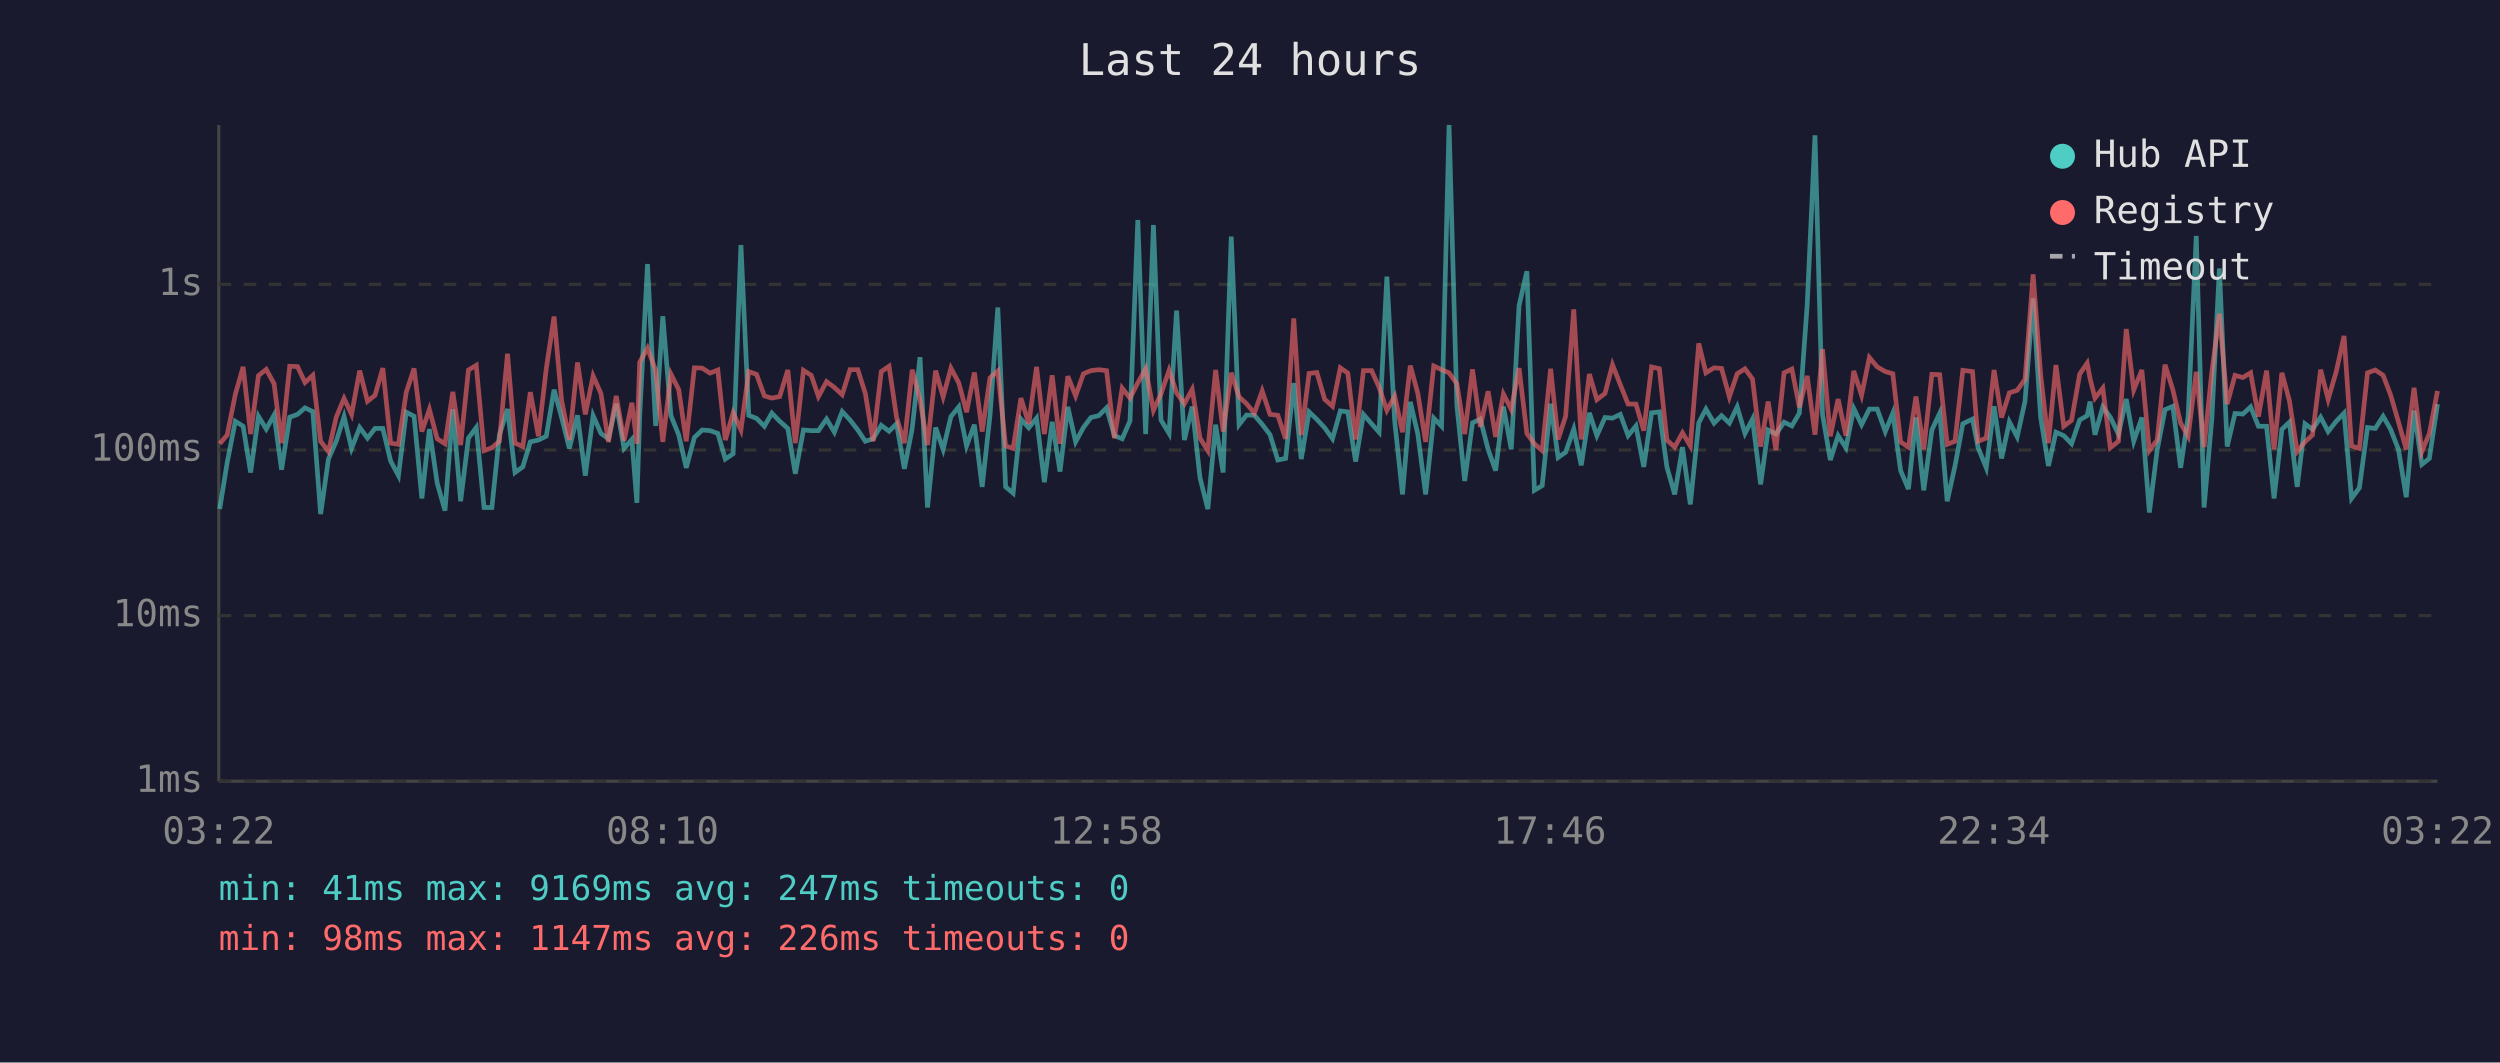
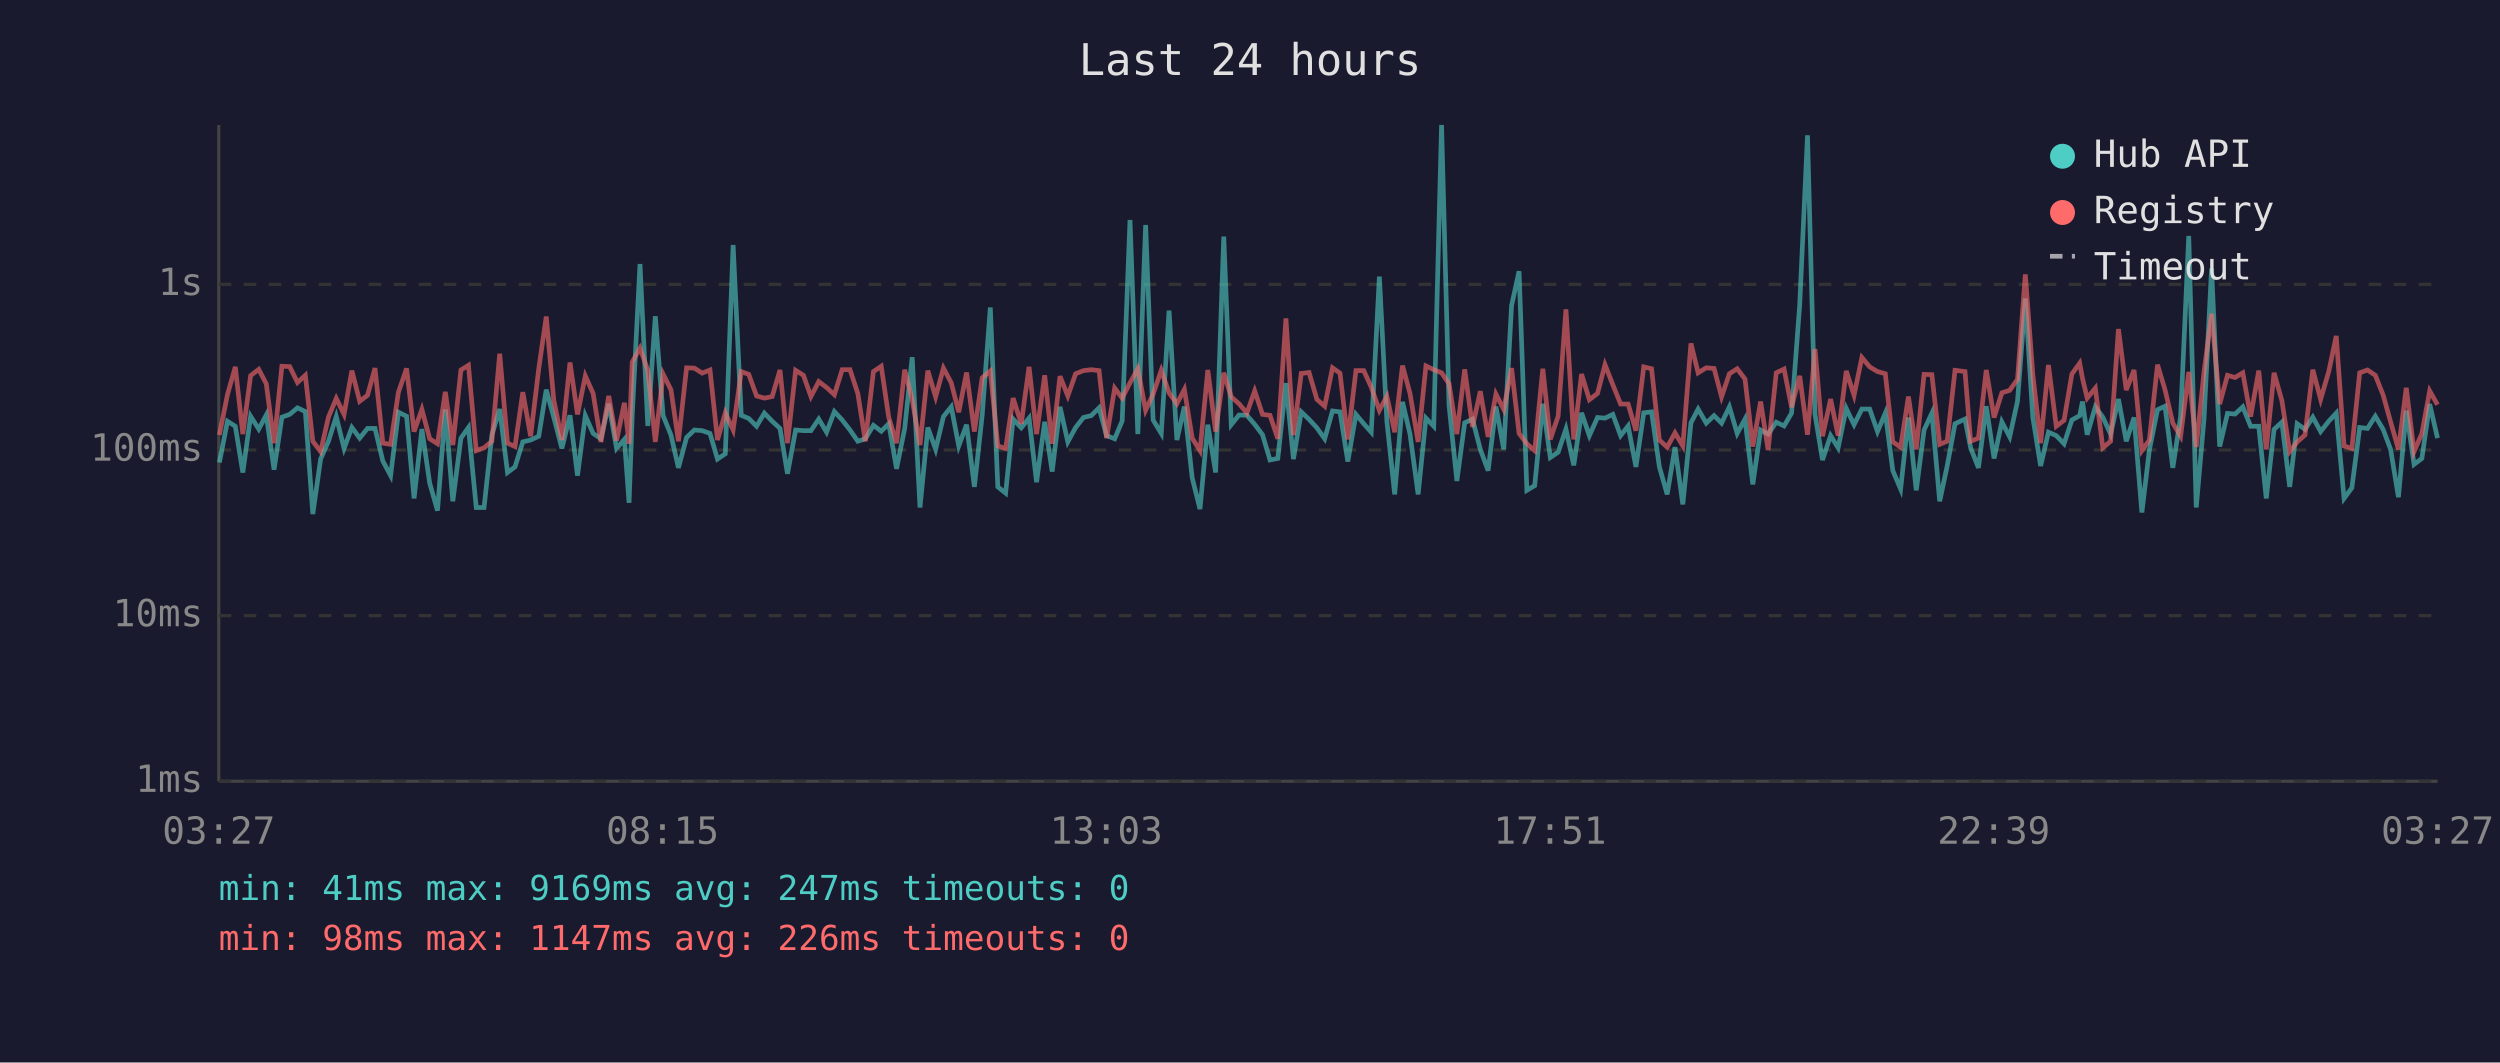
<svg xmlns="http://www.w3.org/2000/svg" viewBox="0 0 800 340" font-family="monospace" font-size="12">
  <rect width="800" height="340" fill="#1a1a2e" />
  <text x="400" y="24" fill="#e0e0e0" font-size="14" text-anchor="middle">Last 24 hours</text>
  <line x1="70" y1="40" x2="70" y2="250" stroke="#444" stroke-width="1" />
  <line x1="70" y1="250" x2="780" y2="250" stroke="#444" stroke-width="1" />
  <line x1="70" y1="250" x2="780" y2="250" stroke="#333" stroke-width="1" stroke-dasharray="4" />
  <text x="65" y="250" fill="#888" text-anchor="end" dominant-baseline="middle">1ms</text>
  <line x1="70" y1="197" x2="780" y2="197" stroke="#333" stroke-width="1" stroke-dasharray="4" />
  <text x="65" y="197" fill="#888" text-anchor="end" dominant-baseline="middle">10ms</text>
  <line x1="70" y1="144" x2="780" y2="144" stroke="#333" stroke-width="1" stroke-dasharray="4" />
  <text x="65" y="144" fill="#888" text-anchor="end" dominant-baseline="middle">100ms</text>
  <line x1="70" y1="91" x2="780" y2="91" stroke="#333" stroke-width="1" stroke-dasharray="4" />
  <text x="65" y="91" fill="#888" text-anchor="end" dominant-baseline="middle">1s</text>
-   <text x="70" y="270" fill="#888" text-anchor="middle">03:22</text>
-   <text x="212" y="270" fill="#888" text-anchor="middle">08:10</text>
-   <text x="354" y="270" fill="#888" text-anchor="middle">12:58</text>
-   <text x="496" y="270" fill="#888" text-anchor="middle">17:46</text>
-   <text x="638" y="270" fill="#888" text-anchor="middle">22:34</text>
-   <text x="780" y="270" fill="#888" text-anchor="middle">03:22</text>
-   <polyline points="70.3,162.9 72.7,148.0 75.3,134.8 77.8,136.4 80.2,151.2 82.7,133.2 85.2,137.3 87.7,132.8 90.1,150.3 92.7,133.5 95.2,132.6 97.6,130.5 100.1,131.7 102.6,164.5 105.1,146.9 107.6,141.2 110.1,133.3 112.5,143.5 115.1,136.8 117.6,140.2 120.0,137.1 122.5,137.1 125.0,147.5 127.5,152.2 130.0,131.9 132.5,133.2 135.0,159.5 137.4,137.3 139.9,154.6 142.4,163.4 144.9,131.0 147.4,160.4 149.9,140.2 152.4,136.8 154.9,162.4 157.4,162.4 159.8,139.2 162.4,130.9 164.8,151.2 167.3,149.4 169.7,141.4 172.3,140.8 174.8,139.6 177.3,124.7 179.7,133.5 182.2,143.5 184.8,132.9 187.3,152.2 189.8,133.0 192.3,138.7 194.7,140.4 197.2,129.2 199.7,143.5 202.2,140.6 203.8,160.9 204.7,133.2 207.2,84.5 209.8,136.3 212.1,101.2 214.7,133.0 217.2,139.2 219.6,149.7 222.2,140.0 224.7,137.6 227.2,137.8 229.7,138.7 232.1,146.9 234.6,145.2 237.1,78.4 239.6,132.9 242.1,133.9 244.6,136.4 247.0,132.2 249.5,134.8 252.1,137.1 254.5,151.6 257.1,137.6 259.6,137.8 261.9,137.8 264.5,134.1 267.0,138.3 269.5,131.7 272.0,134.4 274.5,137.6 276.9,141.2 279.4,140.4 282.0,136.1 284.5,138.0 286.9,135.6 289.4,150.0 291.9,137.1 294.4,114.3 296.8,162.4 299.4,136.8 301.8,143.8 304.3,133.3 306.8,130.2 309.3,142.7 311.8,135.9 314.3,155.8 316.8,132.9 319.3,98.4 321.8,155.8 324.2,157.8 326.7,134.1 329.2,136.9 331.7,133.8 334.2,154.3 336.7,135.0 339.2,150.9 341.7,130.2 344.2,141.4 346.7,136.8 349.1,133.6 351.6,133.0 354.1,130.5 356.6,139.4 359.1,140.4 361.6,134.7 364.1,70.4 366.6,138.9 369.1,72.0 371.5,134.4 374.1,138.7 376.5,99.4 379.0,140.8 381.5,130.1 384.0,152.9 386.5,162.9 389.0,135.9 391.4,151.2 394.0,75.7 396.5,135.9 398.9,132.8 401.4,132.9 403.9,135.8 406.4,139.1 408.9,147.2 411.4,146.7 414.0,122.6 416.4,146.9 418.9,131.8 421.4,134.2 423.9,136.9 426.4,140.4 428.9,131.5 431.3,131.8 433.8,147.7 436.3,132.6 438.9,135.6 441.3,138.3 443.8,88.5 446.3,134.8 448.8,158.2 451.3,128.6 453.7,138.9 456.2,158.2 458.8,133.8 461.3,136.4 463.7,40.0 466.2,129.8 468.7,153.9 471.2,135.3 473.7,134.1 476.2,143.8 478.6,150.6 481.1,130.1 483.6,143.8 486.1,97.8 488.6,86.8 491.0,156.9 493.5,155.4 496.2,129.2 498.6,146.4 501.0,144.7 503.6,137.3 506.0,148.9 508.6,132.1 511.0,139.4 513.6,133.6 516.0,133.8 518.5,132.6 521.0,139.4 523.5,136.3 526.0,149.4 528.5,132.1 531.0,131.8 533.4,149.4 535.9,158.2 538.4,143.1 540.9,161.4 543.6,135.3 545.9,130.9 548.5,135.4 550.9,133.0 553.4,135.4 555.9,130.2 558.4,138.7 560.8,134.1 563.4,155.0 565.8,137.6 568.3,138.9 570.9,135.1 573.4,136.3 575.8,132.2 578.3,97.6 580.8,43.3 583.2,132.6 585.7,147.2 588.2,139.4 590.7,143.3 593.2,130.7 595.7,135.9 598.2,130.9 600.7,130.9 603.3,138.1 605.7,132.2 608.2,150.6 610.7,156.5 613.1,133.6 615.6,156.9 618.2,137.6 620.7,132.2 623.1,160.4 625.6,149.1 628.1,135.6 631.2,134.1 633.0,143.3 635.6,149.7 638.1,130.0 640.5,146.7 643.0,135.0 645.5,139.8 648.0,128.4 650.6,95.5 653.0,133.5 655.5,149.1 657.9,138.3 660.4,139.4 662.9,142.0 665.5,134.4 667.9,133.0 668.8,128.5 670.4,139.1 672.9,130.2 675.3,133.5 677.9,138.9 680.4,127.7 682.8,141.2 685.4,133.6 687.8,164.0 690.3,144.0 692.8,131.1 695.3,130.0 697.8,149.7 700.2,133.3 702.8,75.5 705.3,162.4 707.8,133.9 710.2,85.9 712.7,142.9 715.2,132.3 717.7,132.5 720.2,130.2 722.7,136.4 725.3,136.4 727.7,159.5 730.2,137.4 732.6,135.1 735.1,155.8 737.6,135.6 740.0,137.4 742.6,133.5 745.0,138.1 747.6,134.8 750.1,132.2 752.5,159.5 755.0,156.1 757.6,136.8 760.1,137.1 762.6,133.2 765.0,137.4 767.5,143.8 770.0,159.1 772.5,131.4 775.0,148.6 777.4,146.7 780.0,129.3" fill="none" stroke="#4ecdc4" stroke-width="1.5" opacity="0.6" />
-   <polyline points="70.3,142.0 72.7,139.2 75.3,126.2 77.8,117.4 80.2,138.9 82.7,120.2 85.2,118.2 87.7,122.8 90.1,141.8 92.7,117.2 95.2,117.3 97.6,122.4 100.1,120.1 102.6,141.2 105.1,144.5 107.6,133.5 110.1,127.5 112.5,132.6 115.1,118.6 117.6,128.4 120.0,126.5 122.5,117.8 125.0,141.8 127.5,142.2 130.0,125.5 132.5,117.9 135.0,138.1 137.4,131.0 139.9,140.4 142.4,142.0 144.9,125.4 147.4,142.4 149.9,118.4 152.4,116.9 154.9,144.2 157.4,143.3 159.8,141.2 162.4,113.2 164.8,141.8 167.3,142.9 169.7,125.5 172.3,139.6 174.8,118.0 177.3,101.3 179.7,128.0 182.2,140.8 184.8,116.0 187.3,132.6 189.8,120.3 192.3,125.9 194.7,141.4 197.2,126.7 199.7,141.0 202.2,128.9 203.8,142.0 204.7,115.9 207.2,111.4 209.8,118.5 212.1,141.4 214.7,119.7 217.2,124.7 219.6,141.2 222.2,117.7 224.7,117.8 227.2,119.4 229.7,118.4 232.1,140.8 234.6,132.1 237.1,137.6 239.6,118.9 242.1,119.8 244.6,126.7 247.0,127.4 249.5,126.9 252.1,118.4 254.5,141.8 257.1,118.5 259.6,120.1 261.9,126.9 264.5,122.1 267.0,124.0 269.5,126.3 272.0,118.3 274.5,118.3 276.9,125.9 279.4,141.2 282.0,118.9 284.5,117.2 286.9,133.6 289.4,141.8 291.9,118.3 294.4,127.9 296.8,142.4 299.4,118.6 301.8,127.0 304.3,117.8 306.8,122.5 309.3,131.9 311.8,119.2 314.3,138.1 316.8,120.9 319.3,118.7 321.8,142.7 324.2,143.5 326.7,127.4 329.2,135.6 331.7,117.4 334.2,138.9 336.7,120.1 339.2,142.0 341.7,120.4 344.2,126.7 346.7,119.6 349.1,118.6 351.6,118.3 354.1,118.6 356.6,140.2 359.1,124.2 361.6,127.4 364.1,122.5 366.6,118.0 369.1,131.3 371.5,126.1 374.1,118.5 376.5,125.7 379.0,129.2 381.5,124.6 384.0,140.2 386.5,144.2 389.0,118.4 391.4,138.1 394.0,119.3 396.5,127.0 398.9,129.2 401.4,132.2 403.9,125.1 406.4,132.6 408.9,132.9 411.4,140.4 414.0,101.9 416.4,139.2 418.9,119.5 421.4,119.2 423.9,127.8 426.4,130.0 428.9,117.7 431.3,119.4 433.8,140.6 436.3,118.6 438.9,118.6 441.3,123.9 443.8,131.3 446.3,126.8 448.8,138.3 451.3,117.0 453.7,125.9 456.2,141.4 458.8,117.1 461.3,118.3 463.7,119.3 466.2,122.8 468.7,138.9 471.2,118.2 473.7,136.6 476.2,125.2 478.6,139.8 481.1,126.1 483.6,131.0 486.1,117.8 488.6,138.7 491.0,142.0 493.5,144.2 496.2,118.0 498.6,140.6 501.0,133.2 503.6,99.0 506.0,140.6 508.6,119.7 511.0,127.9 513.6,125.9 516.0,116.7 518.5,123.1 521.0,129.3 523.5,129.3 526.0,137.8 528.5,117.4 531.0,118.0 533.4,140.8 535.9,143.1 538.4,138.5 540.9,142.7 543.6,109.9 545.9,119.3 548.5,117.7 550.9,117.9 553.4,127.0 555.9,119.6 558.4,118.0 560.8,121.3 563.4,142.9 565.8,128.5 568.3,144.0 570.9,119.3 573.4,118.1 575.8,130.3 578.3,120.3 580.8,139.1 583.2,111.7 585.7,139.6 588.2,127.7 590.7,139.4 593.2,118.7 595.7,126.5 598.2,114.4 600.7,117.4 603.3,118.9 605.7,119.6 608.2,141.4 610.7,143.1 613.1,126.9 615.6,143.8 618.2,119.8 620.7,119.9 623.1,142.2 625.6,141.2 628.1,118.5 631.2,118.9 633.0,141.2 635.6,140.2 638.1,118.4 640.5,133.6 643.0,125.7 645.5,124.9 648.0,121.4 650.6,87.8 653.0,119.8 655.5,141.8 657.9,116.8 660.4,136.4 662.9,134.5 665.5,119.7 667.9,116.2 668.8,121.1 670.4,127.4 672.9,124.2 675.3,143.3 677.9,141.2 680.4,105.3 682.8,124.8 685.4,118.4 687.8,144.2 690.3,140.8 692.8,116.7 695.3,124.7 697.8,135.4 700.2,139.6 702.8,119.0 705.3,143.1 707.8,118.9 710.2,100.4 712.7,129.3 715.2,120.1 717.7,120.8 720.2,119.3 722.7,133.3 725.3,118.6 727.7,143.8 730.2,119.3 732.6,128.2 735.1,144.5 737.6,141.4 740.0,139.2 742.6,118.3 745.0,127.8 747.6,118.9 750.1,107.5 752.5,142.7 755.0,143.5 757.6,119.3 760.1,118.4 762.6,120.1 765.0,126.4 767.5,135.0 770.0,143.8 772.5,124.1 775.0,144.5 777.4,138.7 780.0,125.1" fill="none" stroke="#ff6b6b" stroke-width="1.5" opacity="0.6" />
+   <text x="70" y="270" fill="#888" text-anchor="middle">03:27</text>
+   <text x="212" y="270" fill="#888" text-anchor="middle">08:15</text>
+   <text x="354" y="270" fill="#888" text-anchor="middle">13:03</text>
+   <text x="496" y="270" fill="#888" text-anchor="middle">17:51</text>
+   <text x="638" y="270" fill="#888" text-anchor="middle">22:39</text>
+   <text x="780" y="270" fill="#888" text-anchor="middle">03:27</text>
+   <polyline points="70.2,148.0 72.8,134.8 75.3,136.4 77.7,151.2 80.2,133.2 82.8,137.3 85.2,132.8 87.7,150.3 90.2,133.5 92.7,132.6 95.2,130.5 97.7,131.7 100.1,164.5 102.6,146.9 105.1,141.2 107.6,133.3 110.1,143.5 112.6,136.8 115.1,140.2 117.6,137.1 120.0,137.1 122.5,147.5 125.0,152.2 127.5,131.9 130.1,133.2 132.5,159.5 135.0,137.3 137.5,154.6 140.0,163.4 142.5,131.0 144.9,160.4 147.5,140.2 149.9,136.8 152.4,162.4 154.9,162.4 157.4,139.2 159.9,130.9 162.4,151.2 164.8,149.4 167.3,141.4 169.8,140.8 172.4,139.6 174.8,124.7 177.2,133.5 179.8,143.5 182.4,132.9 184.8,152.2 187.3,133.0 189.8,138.7 192.3,140.4 194.8,129.2 197.3,143.5 199.8,140.6 201.3,160.9 202.3,133.2 204.8,84.5 207.3,136.3 209.7,101.2 212.2,133.0 214.7,139.2 217.1,149.7 219.7,140.0 222.2,137.6 224.7,137.8 227.2,138.7 229.6,146.9 232.1,145.2 234.6,78.4 237.2,132.9 239.6,133.9 242.1,136.4 244.6,132.2 247.1,134.8 249.6,137.1 252.0,151.6 254.6,137.6 257.1,137.8 259.5,137.8 262.0,134.1 264.5,138.3 267.0,131.7 269.5,134.4 272.0,137.6 274.5,141.2 276.9,140.4 279.5,136.1 282.0,138.0 284.4,135.6 286.9,150.0 289.5,137.1 291.9,114.3 294.4,162.4 296.9,136.8 299.4,143.8 301.9,133.3 304.4,130.2 306.8,142.7 309.3,135.9 311.8,155.8 314.3,132.9 316.9,98.4 319.3,155.8 321.8,157.8 324.2,134.1 326.8,136.9 329.3,133.8 331.7,154.3 334.3,135.0 336.7,150.9 339.2,130.2 341.7,141.4 344.2,136.8 346.7,133.6 349.2,133.0 351.7,130.5 354.1,139.4 356.7,140.4 359.1,134.7 361.6,70.4 364.1,138.9 366.6,72.0 369.0,134.4 371.6,138.7 374.1,99.4 376.6,140.8 379.0,130.1 381.5,152.9 384.0,162.9 386.5,135.9 389.0,151.2 391.6,75.7 394.0,135.9 396.5,132.8 399.0,132.9 401.5,135.8 404.0,139.1 406.4,147.2 408.9,146.7 411.5,122.6 413.9,146.9 416.4,131.8 418.9,134.2 421.4,136.9 423.9,140.4 426.4,131.5 428.8,131.8 431.3,147.7 433.9,132.6 436.4,135.6 438.8,138.3 441.4,88.5 443.8,134.8 446.3,158.2 448.8,128.6 451.2,138.9 453.8,158.2 456.3,133.8 458.8,136.4 461.3,40.0 463.7,129.8 466.2,153.9 468.7,135.3 471.2,134.1 473.7,143.8 476.2,150.6 478.7,130.1 481.2,143.8 483.7,97.8 486.1,86.8 488.6,156.9 491.1,155.4 493.7,129.2 496.1,146.4 498.6,144.7 501.1,137.3 503.6,148.9 506.1,132.1 508.6,139.4 511.2,133.6 513.6,133.8 516.1,132.6 518.6,139.4 521.0,136.3 523.5,149.4 526.0,132.1 528.5,131.8 531.0,149.4 533.5,158.2 536.0,143.1 538.5,161.4 541.1,135.3 543.4,130.9 546.0,135.4 548.5,133.0 550.9,135.4 553.4,130.2 555.9,138.7 558.4,134.1 560.9,155.0 563.4,137.6 565.8,138.9 568.4,135.1 570.9,136.3 573.3,132.2 575.9,97.6 578.4,43.3 580.8,132.6 583.2,147.2 585.8,139.4 588.2,143.3 590.8,130.7 593.3,135.9 595.8,130.9 598.3,130.9 600.8,138.1 603.3,132.2 605.7,150.6 608.2,156.5 610.7,133.6 613.2,156.9 615.7,137.6 618.2,132.2 620.7,160.4 623.1,149.1 625.6,135.6 628.8,134.1 630.6,143.3 633.1,149.7 635.6,130.0 638.1,146.7 640.6,135.0 643.1,139.8 645.6,128.4 648.1,95.5 650.5,133.5 653.0,149.1 655.5,138.3 658.0,139.4 660.5,142.0 663.0,134.4 665.5,133.0 666.4,128.5 667.9,139.1 670.5,130.2 672.9,133.5 675.4,138.9 677.9,127.7 680.4,141.2 682.9,133.6 685.4,164.0 687.8,144.0 690.4,131.1 692.8,130.0 695.3,149.7 697.8,133.3 700.4,75.5 702.8,162.4 705.3,133.9 707.7,85.9 710.3,142.9 712.8,132.3 715.2,132.5 717.7,130.2 720.2,136.4 722.8,136.4 725.2,159.5 727.7,137.4 730.2,135.1 732.7,155.8 735.1,135.6 737.6,137.4 740.1,133.5 742.6,138.1 745.2,134.8 747.6,132.2 750.1,159.5 752.6,156.1 755.1,136.8 757.6,137.1 760.1,133.2 762.6,137.4 765.0,143.8 767.5,159.1 770.0,131.4 772.5,148.6 775.0,146.7 777.5,129.3 780.0,140.2" fill="none" stroke="#4ecdc4" stroke-width="1.5" opacity="0.6" />
+   <polyline points="70.2,139.2 72.8,126.2 75.3,117.4 77.7,138.9 80.2,120.2 82.8,118.2 85.2,122.8 87.7,141.8 90.2,117.2 92.7,117.3 95.2,122.4 97.7,120.1 100.1,141.2 102.6,144.5 105.1,133.5 107.6,127.5 110.1,132.6 112.6,118.6 115.1,128.4 117.6,126.5 120.0,117.8 122.5,141.8 125.0,142.2 127.5,125.5 130.1,117.9 132.5,138.1 135.0,131.0 137.5,140.4 140.0,142.0 142.5,125.4 144.9,142.4 147.5,118.4 149.9,116.9 152.4,144.2 154.9,143.3 157.4,141.2 159.9,113.2 162.4,141.8 164.8,142.9 167.3,125.5 169.8,139.6 172.4,118.0 174.8,101.3 177.2,128.0 179.8,140.8 182.4,116.0 184.8,132.6 187.3,120.3 189.8,125.9 192.3,141.4 194.8,126.7 197.3,141.0 199.8,128.9 201.3,142.0 202.3,115.9 204.8,111.4 207.3,118.5 209.7,141.4 212.2,119.7 214.7,124.7 217.1,141.2 219.7,117.7 222.2,117.8 224.7,119.4 227.2,118.4 229.6,140.8 232.1,132.1 234.6,137.6 237.2,118.9 239.6,119.8 242.1,126.7 244.6,127.4 247.1,126.9 249.6,118.4 252.0,141.8 254.6,118.5 257.1,120.1 259.5,126.9 262.0,122.1 264.5,124.0 267.0,126.3 269.5,118.3 272.0,118.3 274.5,125.9 276.9,141.2 279.5,118.9 282.0,117.2 284.4,133.6 286.9,141.8 289.5,118.3 291.9,127.9 294.4,142.4 296.9,118.6 299.4,127.0 301.9,117.8 304.4,122.5 306.8,131.9 309.3,119.2 311.8,138.1 314.3,120.9 316.9,118.7 319.3,142.7 321.8,143.5 324.2,127.4 326.8,135.6 329.3,117.4 331.7,138.9 334.3,120.1 336.7,142.0 339.2,120.4 341.7,126.7 344.2,119.6 346.7,118.6 349.2,118.3 351.7,118.6 354.1,140.2 356.7,124.2 359.1,127.4 361.6,122.5 364.1,118.0 366.6,131.3 369.0,126.1 371.6,118.5 374.1,125.7 376.6,129.2 379.0,124.6 381.5,140.2 384.0,144.2 386.5,118.4 389.0,138.1 391.6,119.3 394.0,127.0 396.5,129.2 399.0,132.2 401.5,125.1 404.0,132.6 406.4,132.9 408.9,140.4 411.5,101.9 413.9,139.2 416.4,119.5 418.9,119.2 421.4,127.8 423.9,130.0 426.4,117.7 428.8,119.4 431.3,140.6 433.9,118.6 436.4,118.6 438.8,123.9 441.4,131.3 443.8,126.8 446.3,138.3 448.8,117.0 451.2,125.9 453.8,141.4 456.3,117.1 458.8,118.3 461.3,119.3 463.7,122.8 466.2,138.9 468.7,118.2 471.2,136.6 473.7,125.2 476.2,139.8 478.7,126.1 481.2,131.0 483.7,117.8 486.1,138.7 488.6,142.0 491.1,144.2 493.7,118.0 496.1,140.6 498.6,133.2 501.1,99.0 503.6,140.6 506.1,119.7 508.6,127.9 511.2,125.9 513.6,116.7 516.1,123.1 518.6,129.3 521.0,129.3 523.5,137.8 526.0,117.4 528.5,118.0 531.0,140.8 533.5,143.1 536.0,138.5 538.5,142.7 541.1,109.9 543.4,119.3 546.0,117.7 548.5,117.9 550.9,127.0 553.4,119.6 555.9,118.0 558.4,121.3 560.9,142.9 563.4,128.5 565.8,144.0 568.4,119.3 570.9,118.1 573.3,130.3 575.9,120.3 578.4,139.1 580.8,111.7 583.2,139.6 585.8,127.7 588.2,139.4 590.8,118.7 593.3,126.5 595.8,114.4 598.3,117.4 600.8,118.9 603.3,119.6 605.7,141.4 608.2,143.1 610.7,126.9 613.2,143.8 615.7,119.8 618.2,119.9 620.7,142.2 623.1,141.2 625.6,118.5 628.8,118.9 630.6,141.2 633.1,140.2 635.6,118.4 638.1,133.6 640.6,125.7 643.1,124.9 645.6,121.4 648.1,87.8 650.5,119.8 653.0,141.8 655.5,116.8 658.0,136.4 660.5,134.5 663.0,119.7 665.5,116.2 666.4,121.1 667.9,127.4 670.5,124.2 672.9,143.3 675.4,141.2 677.9,105.3 680.4,124.8 682.9,118.4 685.4,144.2 687.8,140.8 690.4,116.7 692.8,124.7 695.3,135.4 697.8,139.6 700.4,119.0 702.8,143.1 705.3,118.9 707.7,100.4 710.3,129.3 712.8,120.1 715.2,120.8 717.7,119.3 720.2,133.3 722.8,118.6 725.2,143.8 727.7,119.3 730.2,128.2 732.7,144.5 735.1,141.4 737.6,139.2 740.1,118.3 742.6,127.8 745.2,118.9 747.6,107.5 750.1,142.7 752.6,143.5 755.1,119.3 757.6,118.4 760.1,120.1 762.6,126.4 765.0,135.0 767.5,143.8 770.0,124.1 772.5,144.5 775.0,138.7 777.5,125.1 780.0,129.5" fill="none" stroke="#ff6b6b" stroke-width="1.5" opacity="0.6" />
  <circle cx="660" cy="50" r="4" fill="#4ecdc4" />
  <text x="670" y="50" fill="#e0e0e0" dominant-baseline="middle">Hub API</text>
  <circle cx="660" cy="68" r="4" fill="#ff6b6b" />
  <text x="670" y="68" fill="#e0e0e0" dominant-baseline="middle">Registry</text>
  <line x1="656" y1="82" x2="664" y2="82" stroke="#e0e0e0" stroke-width="1.5" stroke-dasharray="4,3" opacity="0.7" />
  <text x="670" y="86" fill="#e0e0e0" dominant-baseline="middle">Timeout</text>
  <text x="70" y="288" fill="#4ecdc4" font-size="11">min: 41ms  max: 9169ms  avg: 247ms  timeouts: 0</text>
  <text x="70" y="304" fill="#ff6b6b" font-size="11">min: 98ms  max: 1147ms  avg: 226ms  timeouts: 0</text>
</svg>
